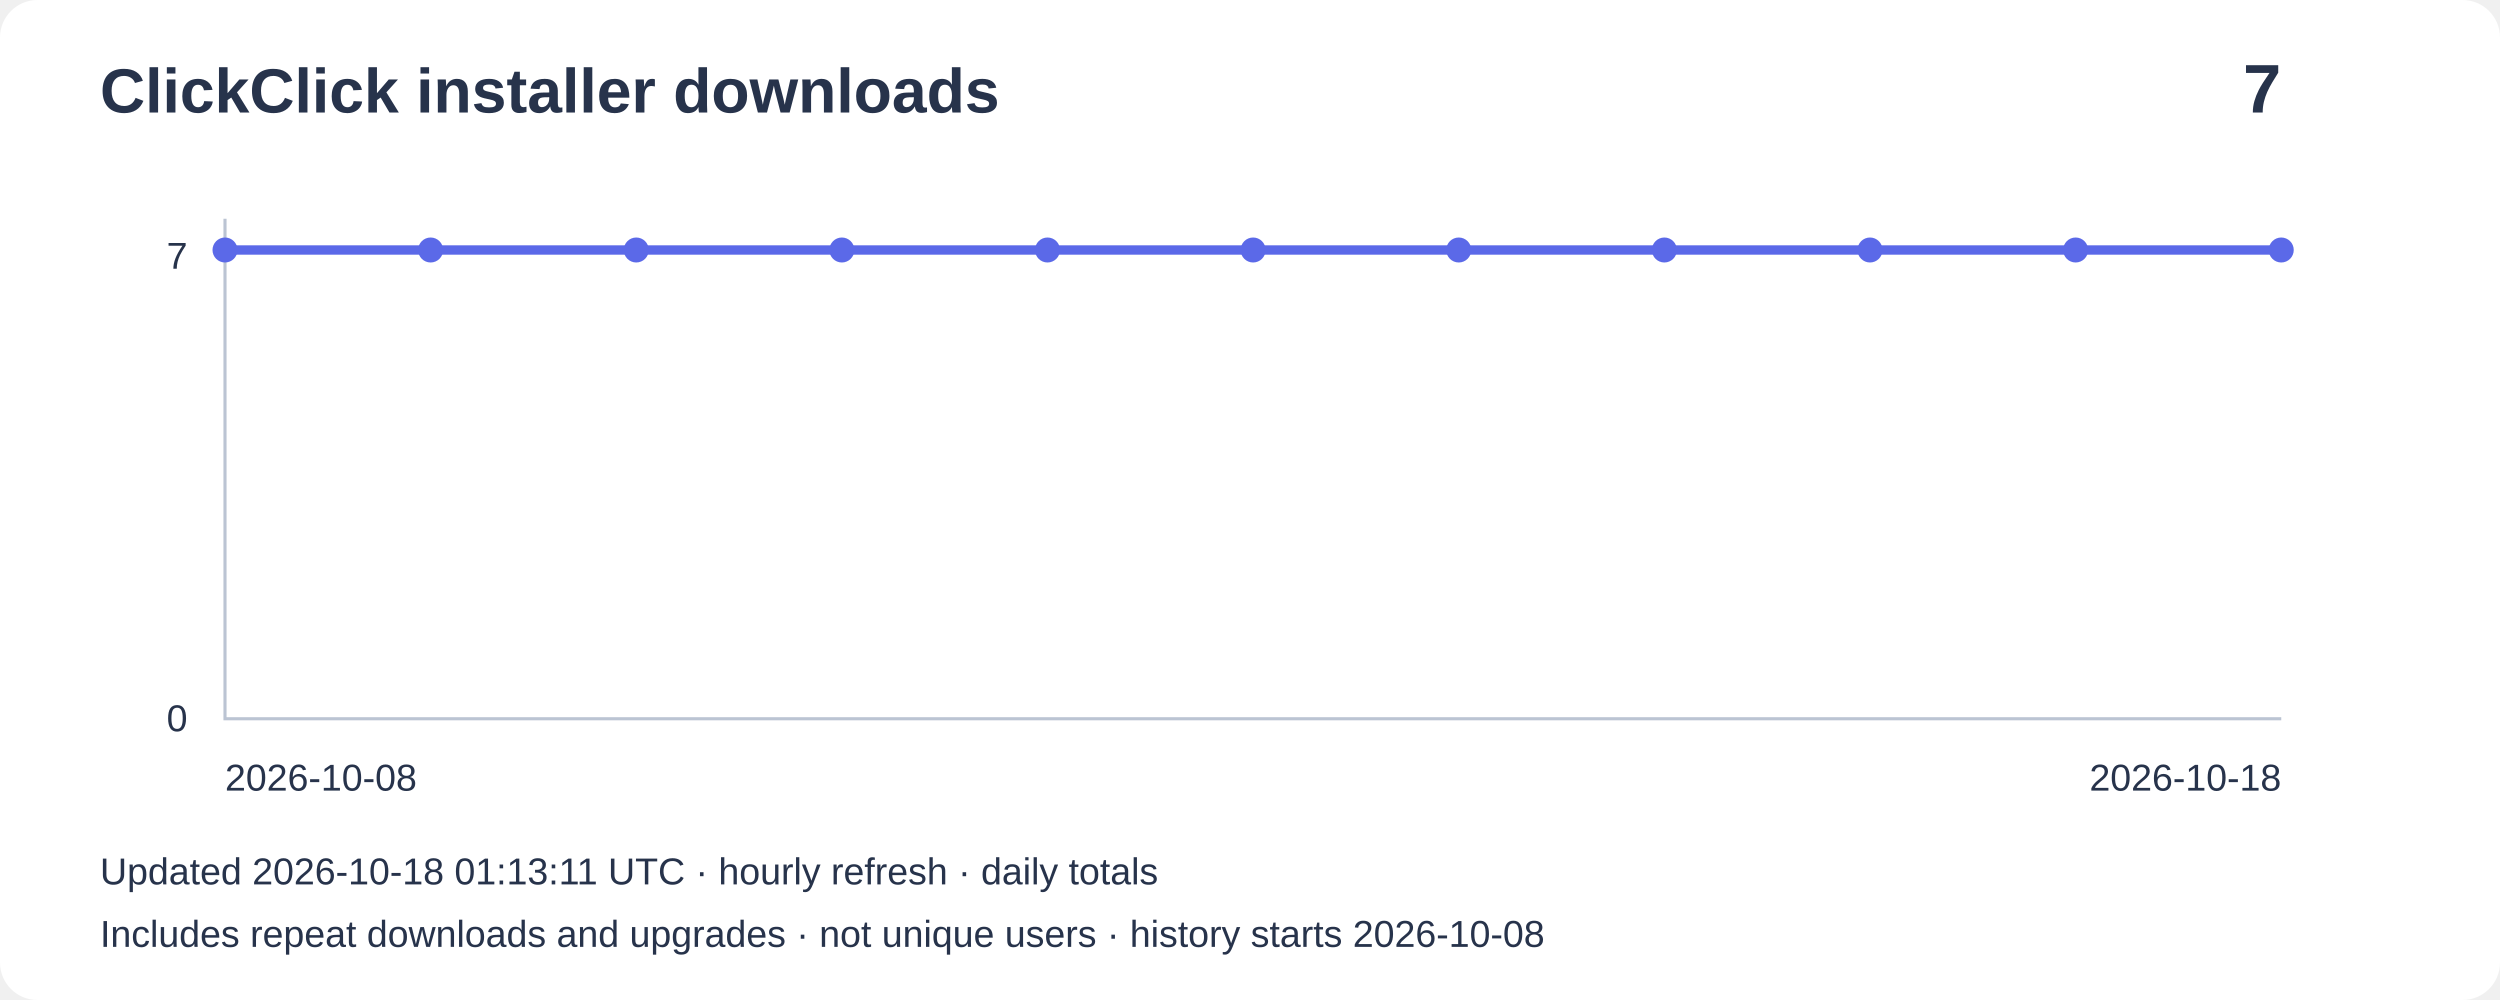
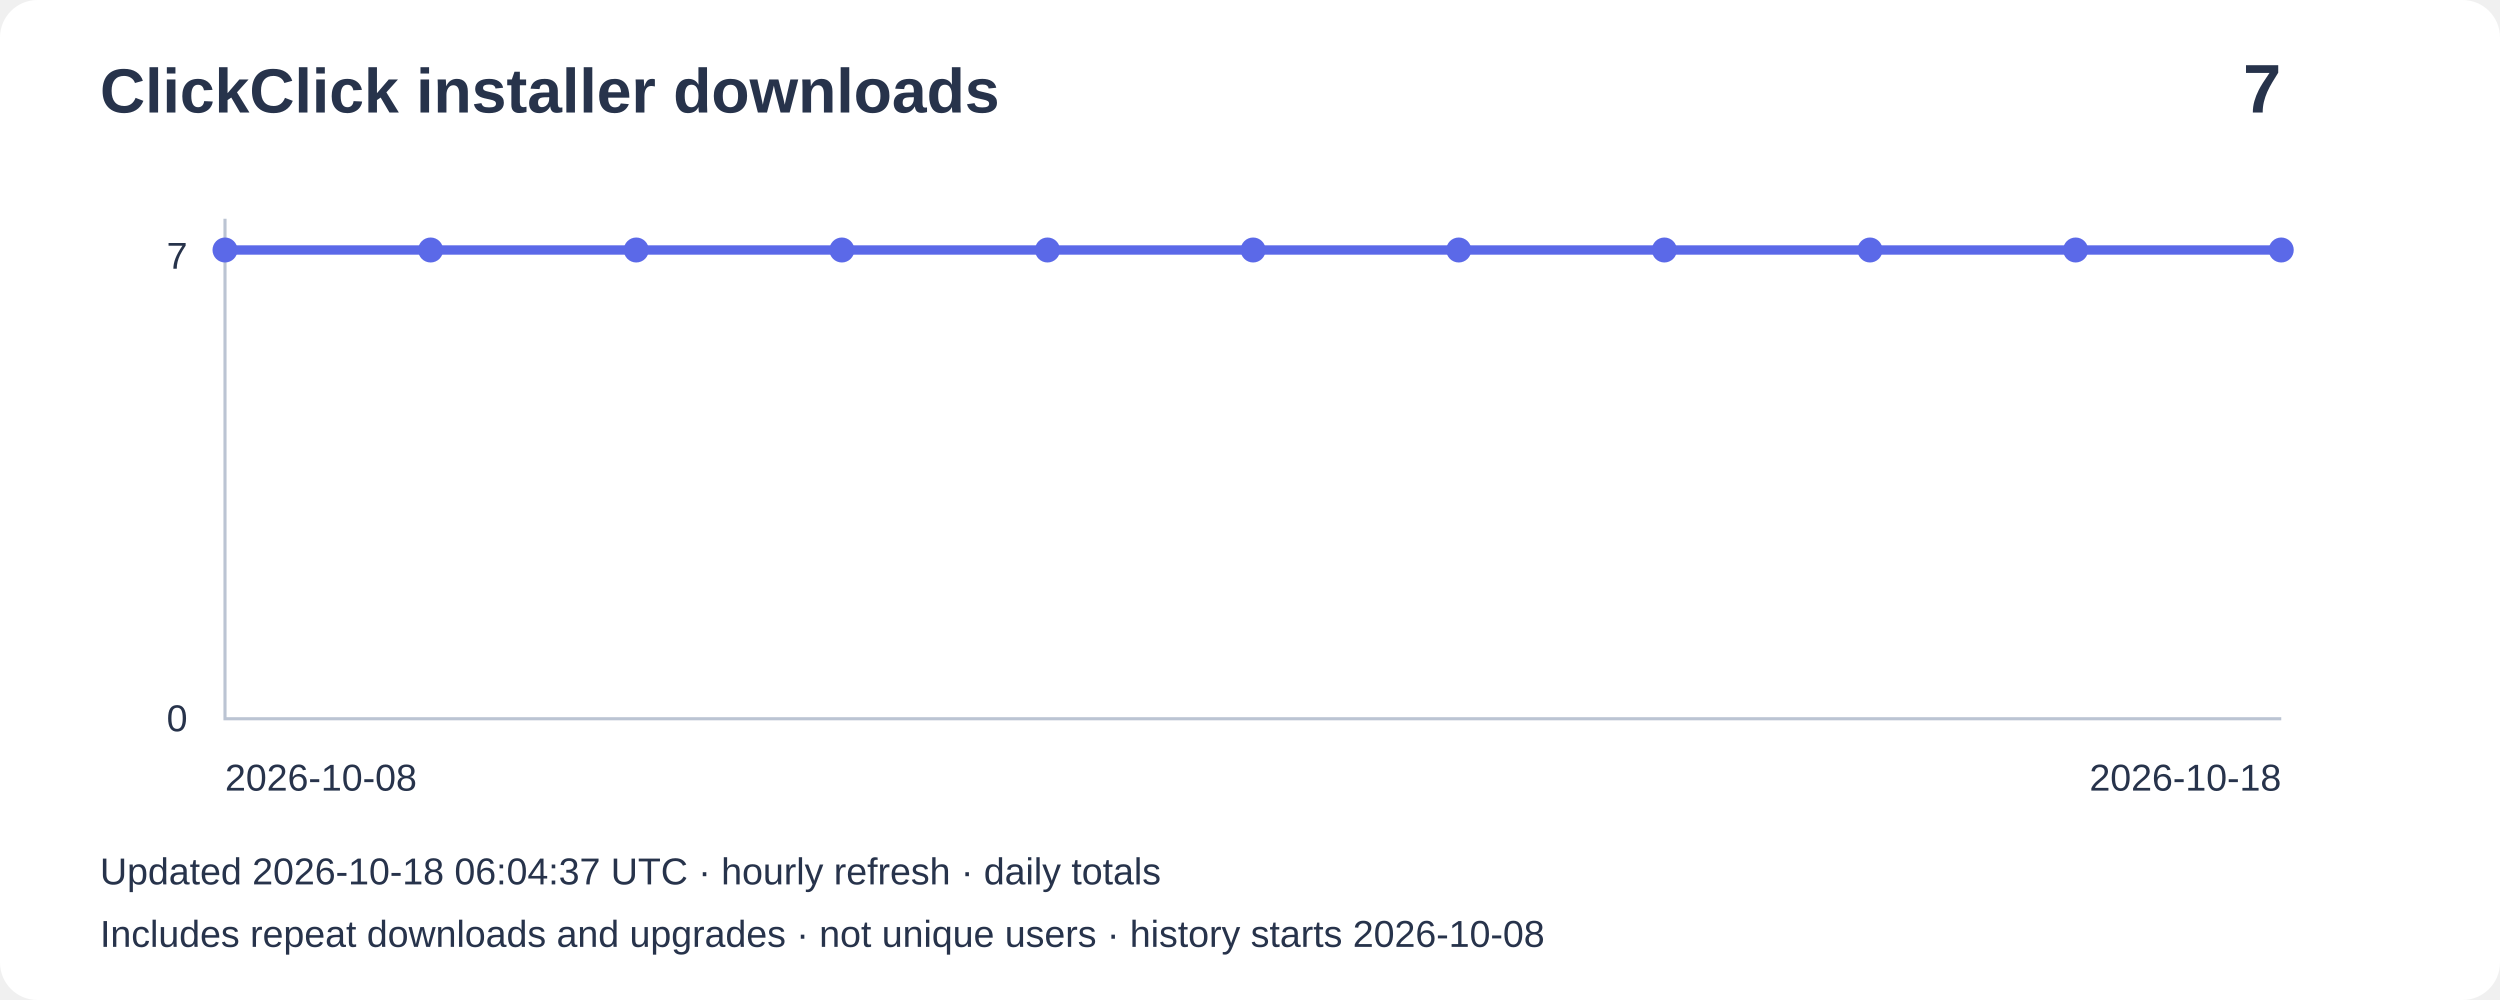
<svg xmlns="http://www.w3.org/2000/svg" width="800" height="320" viewBox="0 0 800 320" role="img" aria-label="Installer downloads: 7">
  <rect width="800" height="320" rx="12" fill="#ffffff" />
  <g font-family="Arial,sans-serif" fill="#27334b">
    <text x="32" y="36" font-size="20" font-weight="bold">ClickClick installer downloads</text>
    <text x="730" y="36" font-size="22" text-anchor="end" font-weight="bold">7</text>
    <path d="M72 70V230H730" fill="none" stroke="#bbc4d3" />
    <text x="60" y="86" text-anchor="end" font-size="12">7</text>
    <text x="60" y="234" text-anchor="end" font-size="12">0</text>
    <polyline points="72.0,80.0 137.8,80.0 203.6,80.0 269.4,80.0 335.2,80.0 401.0,80.0 466.8,80.0 532.6,80.0 598.4,80.0 664.2,80.0 730.0,80.0" fill="none" stroke="#5b69e8" stroke-width="3" />
    <circle cx="72.0" cy="80.0" r="4" fill="#5b69e8" />
    <circle cx="137.8" cy="80.0" r="4" fill="#5b69e8" />
    <circle cx="203.6" cy="80.0" r="4" fill="#5b69e8" />
    <circle cx="269.4" cy="80.0" r="4" fill="#5b69e8" />
    <circle cx="335.2" cy="80.0" r="4" fill="#5b69e8" />
    <circle cx="401.0" cy="80.0" r="4" fill="#5b69e8" />
    <circle cx="466.8" cy="80.0" r="4" fill="#5b69e8" />
    <circle cx="532.6" cy="80.0" r="4" fill="#5b69e8" />
    <circle cx="598.4" cy="80.0" r="4" fill="#5b69e8" />
    <circle cx="664.2" cy="80.0" r="4" fill="#5b69e8" />
    <circle cx="730.0" cy="80.0" r="4" fill="#5b69e8" />
    <text x="72" y="253" font-size="12">2026-10-08</text>
    <text x="730" y="253" text-anchor="end" font-size="12">2026-10-18</text>
-     <text x="32" y="283" font-size="12">Updated 2026-10-18 01:13:11 UTC · hourly refresh · daily totals</text>
+     <text x="32" y="283" font-size="12">Updated 2026-10-18 06:04:37 UTC · hourly refresh · daily totals</text>
    <text x="32" y="303" font-size="12">Includes repeat downloads and upgrades · not unique users · history starts 2026-10-08</text>
  </g>
</svg>
